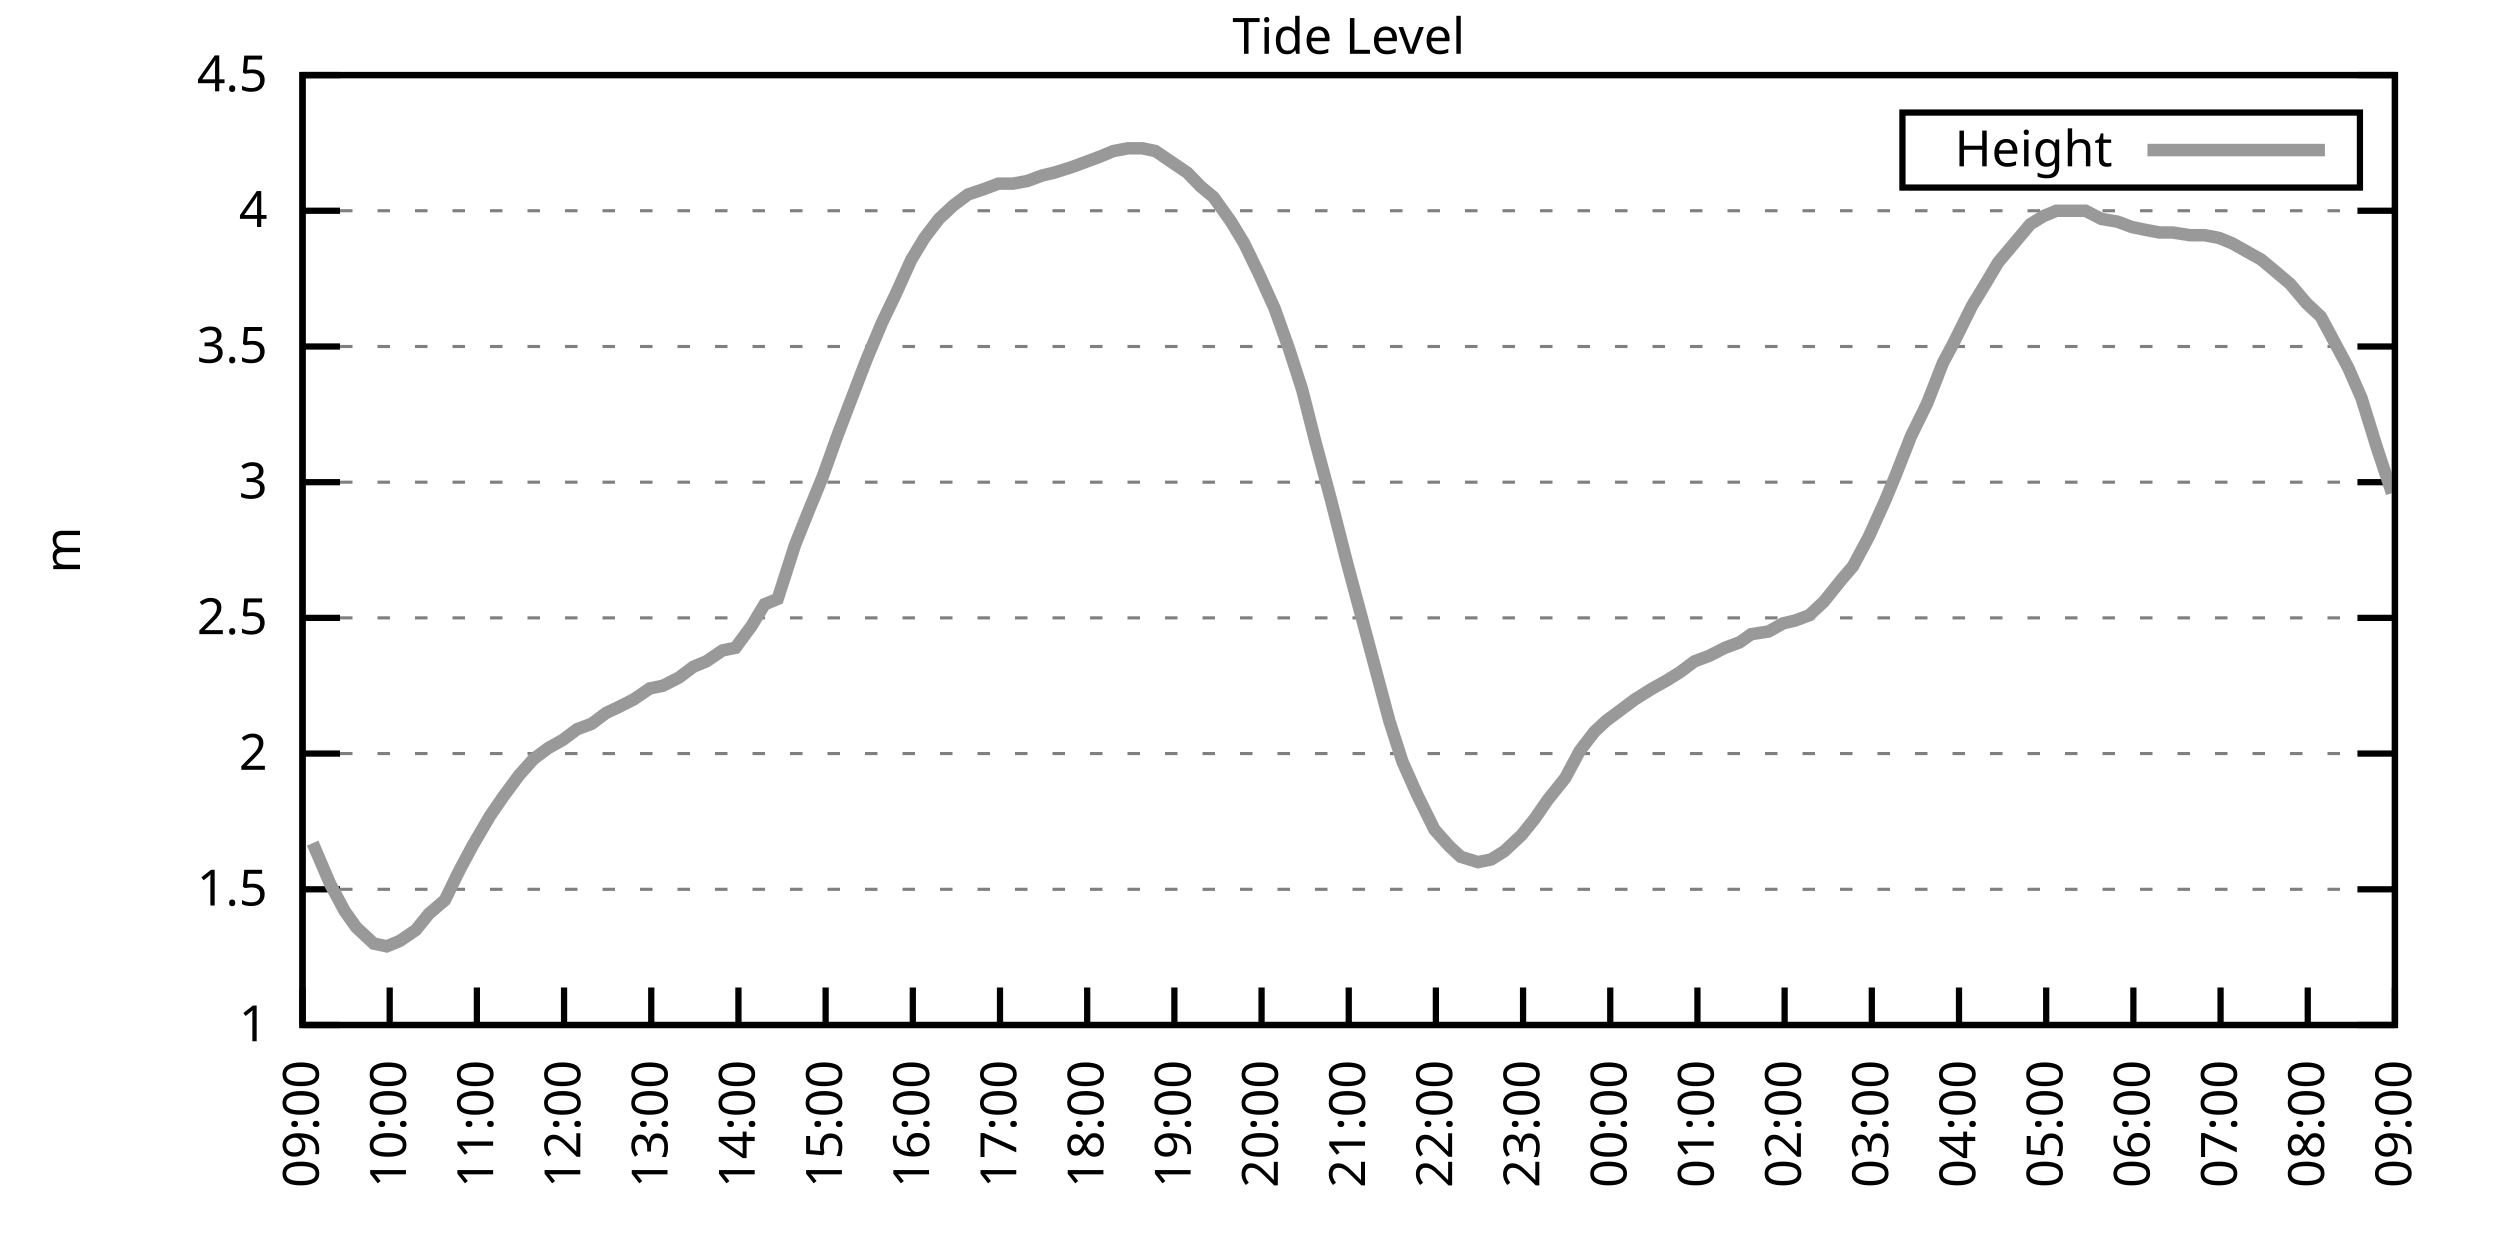
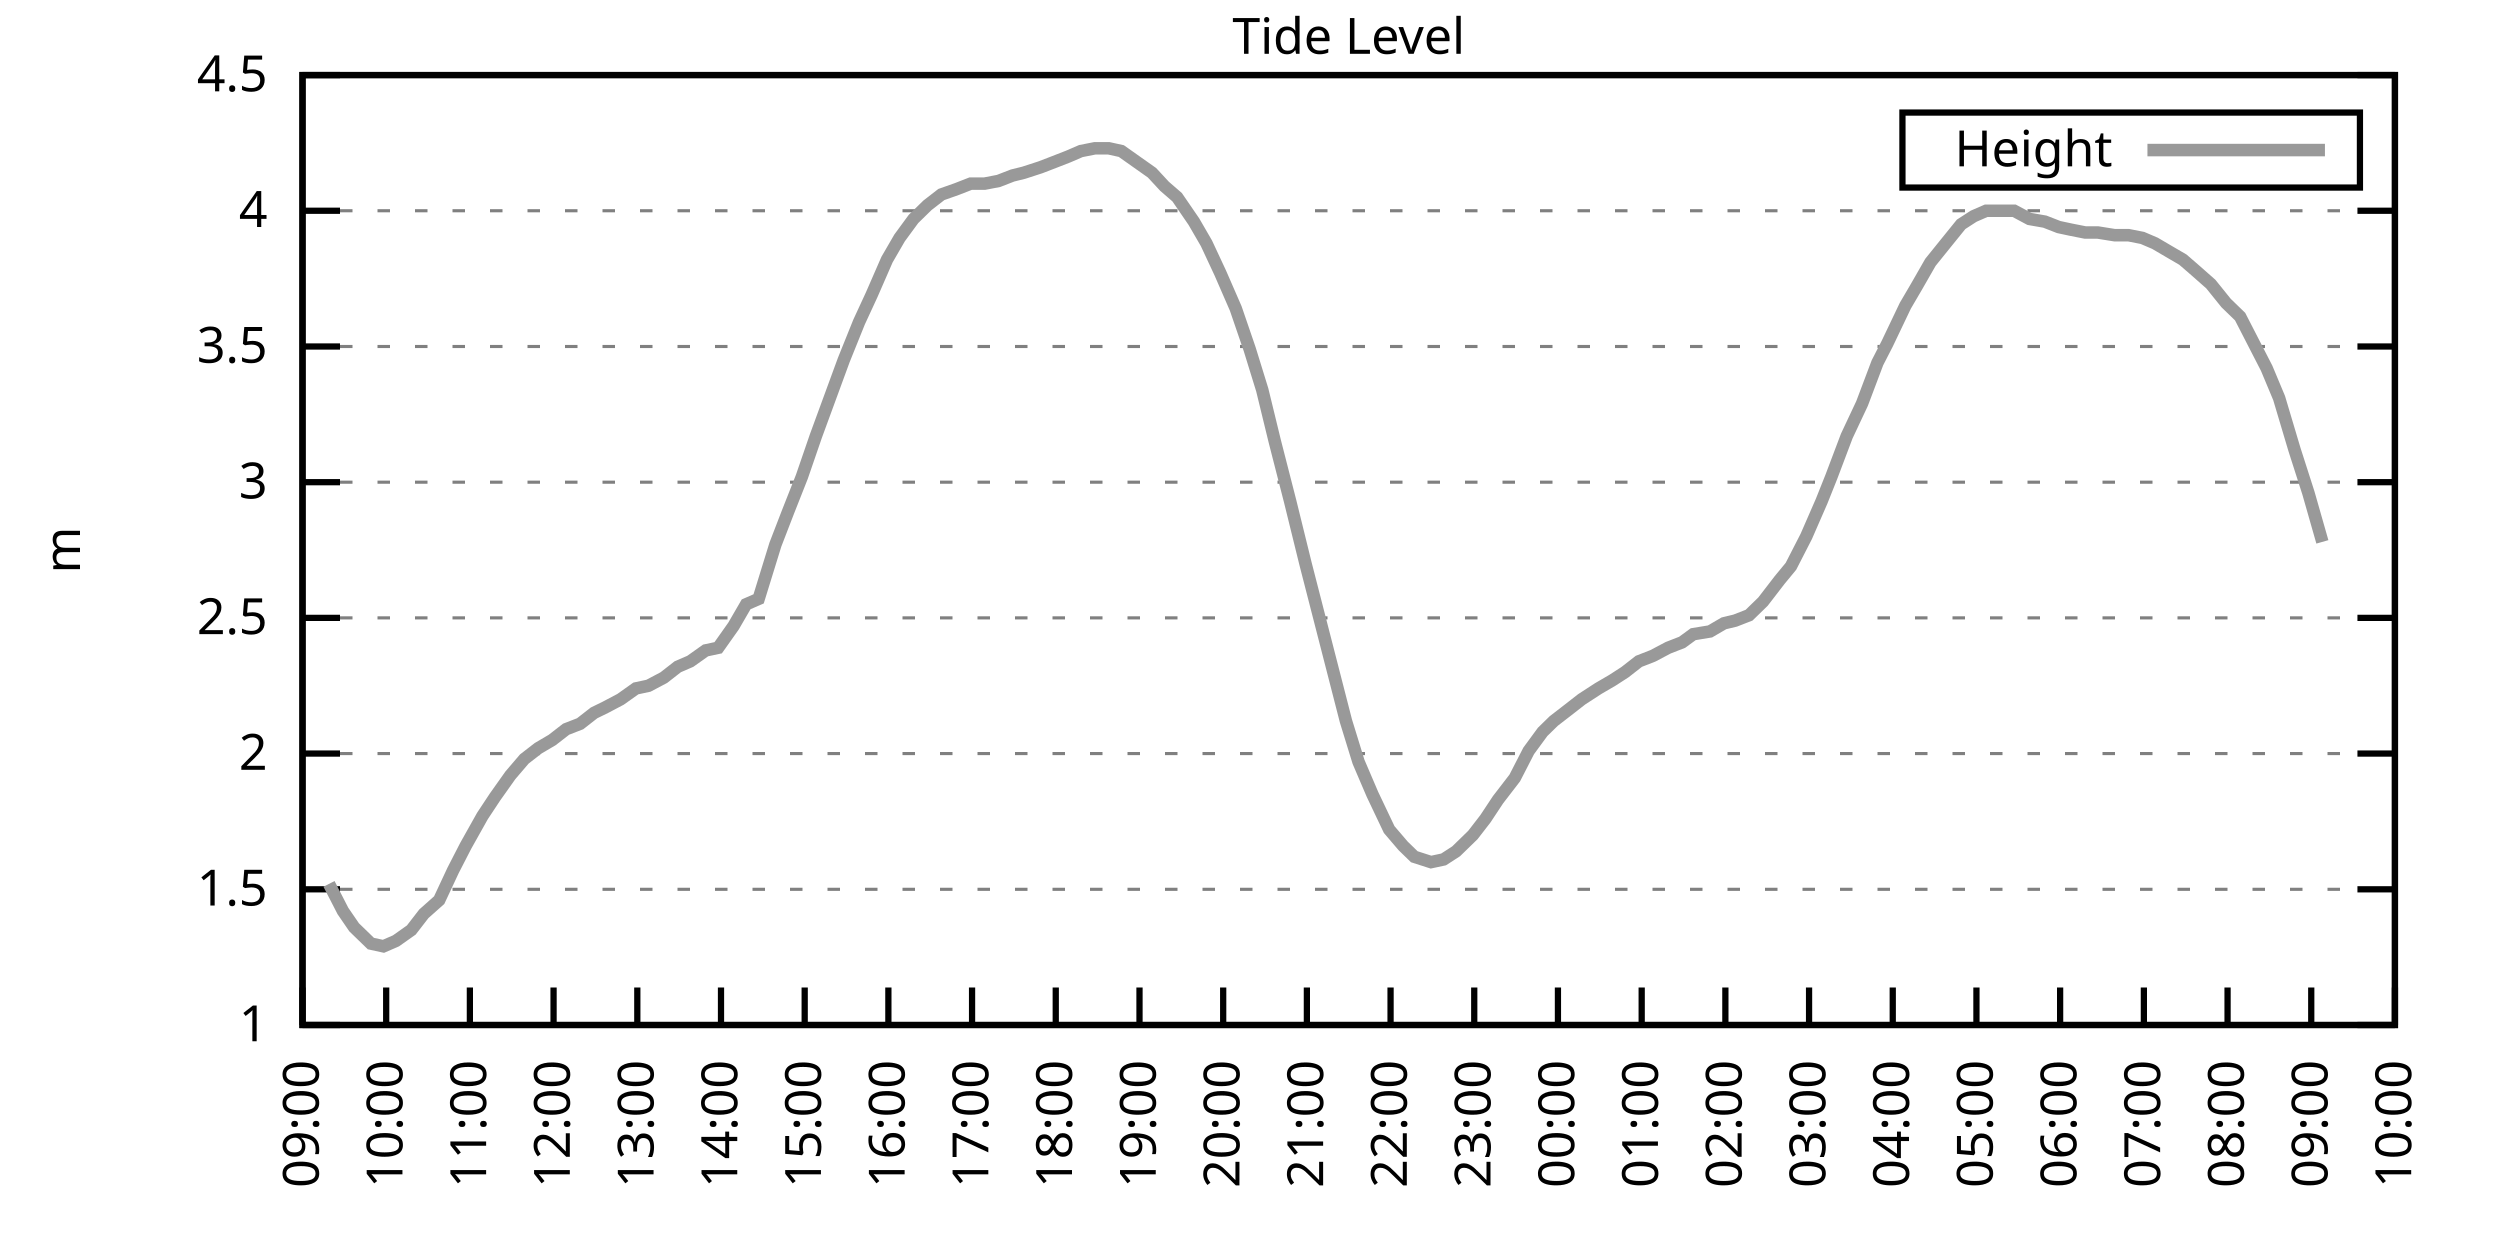
<svg xmlns="http://www.w3.org/2000/svg" xmlns:xlink="http://www.w3.org/1999/xlink" width="400" height="200" viewBox="0 0 400 200">
  <g id="gnuplot_canvas">
    <rect x="0" y="0" width="400" height="200" fill="none" />
    <defs>
      <circle id="gpDot" r="0.5" stroke-width="0.5" stroke="currentColor" />
      <path id="gpPt0" stroke-width="0.333" stroke="currentColor" d="M-1,0 h2 M0,-1 v2" />
      <path id="gpPt1" stroke-width="0.333" stroke="currentColor" d="M-1,-1 L1,1 M1,-1 L-1,1" />
      <path id="gpPt2" stroke-width="0.333" stroke="currentColor" d="M-1,0 L1,0 M0,-1 L0,1 M-1,-1 L1,1 M-1,1 L1,-1" />
      <rect id="gpPt3" stroke-width="0.333" stroke="currentColor" x="-1" y="-1" width="2" height="2" />
      <rect id="gpPt4" stroke-width="0.333" stroke="currentColor" fill="currentColor" x="-1" y="-1" width="2" height="2" />
      <circle id="gpPt5" stroke-width="0.333" stroke="currentColor" cx="0" cy="0" r="1" />
      <use xlink:href="#gpPt5" id="gpPt6" fill="currentColor" stroke="none" />
      <path id="gpPt7" stroke-width="0.333" stroke="currentColor" d="M0,-1.33 L-1.33,0.67 L1.33,0.67 z" />
      <use xlink:href="#gpPt7" id="gpPt8" fill="currentColor" stroke="none" />
      <use xlink:href="#gpPt7" id="gpPt9" stroke="currentColor" transform="rotate(180)" />
      <use xlink:href="#gpPt9" id="gpPt10" fill="currentColor" stroke="none" />
      <use xlink:href="#gpPt3" id="gpPt11" stroke="currentColor" transform="rotate(45)" />
      <use xlink:href="#gpPt11" id="gpPt12" fill="currentColor" stroke="none" />
      <path id="gpPt13" stroke-width="0.333" stroke="currentColor" d="M0,1.330 L1.265,0.411 L0.782,-1.067 L-0.782,-1.076 L-1.265,0.411 z" />
      <use xlink:href="#gpPt13" id="gpPt14" fill="currentColor" stroke="none" />
      <filter id="textbox" filterUnits="objectBoundingBox" x="0" y="0" height="1" width="1">
        <feFlood flood-color="white" flood-opacity="1" result="bgnd" />
        <feComposite in="SourceGraphic" in2="bgnd" operator="atop" />
      </filter>
      <filter id="greybox" filterUnits="objectBoundingBox" x="0" y="0" height="1" width="1">
        <feFlood flood-color="lightgrey" flood-opacity="1" result="grey" />
        <feComposite in="SourceGraphic" in2="grey" operator="atop" />
      </filter>
    </defs>
    <g fill="none" color="white" stroke="currentColor" stroke-width="1.00" stroke-linecap="butt" stroke-linejoin="miter">
</g>
    <g fill="none" color="black" stroke="currentColor" stroke-width="1.00" stroke-linecap="butt" stroke-linejoin="miter">
      <g stroke="none" shape-rendering="crispEdges">
        <polygon fill="rgb(255, 255, 255)" points="48.40,164.00 383.18,164.00 383.18,12.02 48.40,12.02 " />
      </g>
    </g>
    <g fill="none" color="black" stroke="currentColor" stroke-width="1.00" stroke-linecap="butt" stroke-linejoin="miter">
</g>
    <g fill="none" color="black" stroke="black" stroke-width="0.50" stroke-linecap="butt" stroke-linejoin="miter">
</g>
    <g fill="none" color="gray" stroke="currentColor" stroke-width="0.50" stroke-linecap="butt" stroke-linejoin="miter">
      <path stroke="gray" stroke-dasharray="2,4" class="gridline" d="M48.40,164.00 L383.19,164.00  " />
    </g>
    <g fill="none" color="gray" stroke="gray" stroke-width="1.00" stroke-linecap="butt" stroke-linejoin="miter">
</g>
    <g fill="none" color="black" stroke="currentColor" stroke-width="1.00" stroke-linecap="butt" stroke-linejoin="miter">
      <path stroke="black" d="M48.40,164.00 L54.40,164.00 M383.19,164.00 L377.19,164.00  " />
      <g transform="translate(42.80,166.60)" stroke="none" fill="black" font-family="Sans" font-size="8.00" text-anchor="end">
        <text>
          <tspan font-family="Sans"> 1</tspan>
        </text>
      </g>
    </g>
    <g fill="none" color="black" stroke="currentColor" stroke-width="1.00" stroke-linecap="butt" stroke-linejoin="miter">
</g>
    <g fill="none" color="black" stroke="black" stroke-width="0.50" stroke-linecap="butt" stroke-linejoin="miter">
</g>
    <g fill="none" color="gray" stroke="currentColor" stroke-width="0.50" stroke-linecap="butt" stroke-linejoin="miter">
      <path stroke="gray" stroke-dasharray="2,4" class="gridline" d="M48.40,142.29 L383.19,142.29  " />
    </g>
    <g fill="none" color="gray" stroke="gray" stroke-width="1.00" stroke-linecap="butt" stroke-linejoin="miter">
</g>
    <g fill="none" color="black" stroke="currentColor" stroke-width="1.00" stroke-linecap="butt" stroke-linejoin="miter">
      <path stroke="black" d="M48.40,142.29 L54.40,142.29 M383.19,142.29 L377.19,142.29  " />
      <g transform="translate(42.80,144.89)" stroke="none" fill="black" font-family="Sans" font-size="8.00" text-anchor="end">
        <text>
          <tspan font-family="Sans"> 1.5</tspan>
        </text>
      </g>
    </g>
    <g fill="none" color="black" stroke="currentColor" stroke-width="1.00" stroke-linecap="butt" stroke-linejoin="miter">
</g>
    <g fill="none" color="black" stroke="black" stroke-width="0.50" stroke-linecap="butt" stroke-linejoin="miter">
</g>
    <g fill="none" color="gray" stroke="currentColor" stroke-width="0.50" stroke-linecap="butt" stroke-linejoin="miter">
      <path stroke="gray" stroke-dasharray="2,4" class="gridline" d="M48.40,120.57 L383.19,120.57  " />
    </g>
    <g fill="none" color="gray" stroke="gray" stroke-width="1.00" stroke-linecap="butt" stroke-linejoin="miter">
</g>
    <g fill="none" color="black" stroke="currentColor" stroke-width="1.00" stroke-linecap="butt" stroke-linejoin="miter">
      <path stroke="black" d="M48.40,120.57 L54.40,120.57 M383.19,120.57 L377.19,120.57  " />
      <g transform="translate(42.80,123.17)" stroke="none" fill="black" font-family="Sans" font-size="8.00" text-anchor="end">
        <text>
          <tspan font-family="Sans"> 2</tspan>
        </text>
      </g>
    </g>
    <g fill="none" color="black" stroke="currentColor" stroke-width="1.00" stroke-linecap="butt" stroke-linejoin="miter">
</g>
    <g fill="none" color="black" stroke="black" stroke-width="0.50" stroke-linecap="butt" stroke-linejoin="miter">
</g>
    <g fill="none" color="gray" stroke="currentColor" stroke-width="0.50" stroke-linecap="butt" stroke-linejoin="miter">
      <path stroke="gray" stroke-dasharray="2,4" class="gridline" d="M48.40,98.86 L383.19,98.86  " />
    </g>
    <g fill="none" color="gray" stroke="gray" stroke-width="1.00" stroke-linecap="butt" stroke-linejoin="miter">
</g>
    <g fill="none" color="black" stroke="currentColor" stroke-width="1.00" stroke-linecap="butt" stroke-linejoin="miter">
      <path stroke="black" d="M48.40,98.86 L54.40,98.86 M383.19,98.86 L377.19,98.86  " />
      <g transform="translate(42.80,101.46)" stroke="none" fill="black" font-family="Sans" font-size="8.00" text-anchor="end">
        <text>
          <tspan font-family="Sans"> 2.5</tspan>
        </text>
      </g>
    </g>
    <g fill="none" color="black" stroke="currentColor" stroke-width="1.00" stroke-linecap="butt" stroke-linejoin="miter">
</g>
    <g fill="none" color="black" stroke="black" stroke-width="0.50" stroke-linecap="butt" stroke-linejoin="miter">
</g>
    <g fill="none" color="gray" stroke="currentColor" stroke-width="0.50" stroke-linecap="butt" stroke-linejoin="miter">
      <path stroke="gray" stroke-dasharray="2,4" class="gridline" d="M48.40,77.15 L383.19,77.15  " />
    </g>
    <g fill="none" color="gray" stroke="gray" stroke-width="1.00" stroke-linecap="butt" stroke-linejoin="miter">
</g>
    <g fill="none" color="black" stroke="currentColor" stroke-width="1.00" stroke-linecap="butt" stroke-linejoin="miter">
      <path stroke="black" d="M48.40,77.15 L54.40,77.15 M383.19,77.15 L377.19,77.15  " />
      <g transform="translate(42.80,79.75)" stroke="none" fill="black" font-family="Sans" font-size="8.00" text-anchor="end">
        <text>
          <tspan font-family="Sans"> 3</tspan>
        </text>
      </g>
    </g>
    <g fill="none" color="black" stroke="currentColor" stroke-width="1.00" stroke-linecap="butt" stroke-linejoin="miter">
</g>
    <g fill="none" color="black" stroke="black" stroke-width="0.50" stroke-linecap="butt" stroke-linejoin="miter">
</g>
    <g fill="none" color="gray" stroke="currentColor" stroke-width="0.50" stroke-linecap="butt" stroke-linejoin="miter">
      <path stroke="gray" stroke-dasharray="2,4" class="gridline" d="M48.40,55.44 L383.19,55.44  " />
    </g>
    <g fill="none" color="gray" stroke="gray" stroke-width="1.00" stroke-linecap="butt" stroke-linejoin="miter">
</g>
    <g fill="none" color="black" stroke="currentColor" stroke-width="1.00" stroke-linecap="butt" stroke-linejoin="miter">
      <path stroke="black" d="M48.40,55.44 L54.40,55.44 M383.19,55.44 L377.19,55.44  " />
      <g transform="translate(42.80,58.04)" stroke="none" fill="black" font-family="Sans" font-size="8.00" text-anchor="end">
        <text>
          <tspan font-family="Sans"> 3.5</tspan>
        </text>
      </g>
    </g>
    <g fill="none" color="black" stroke="currentColor" stroke-width="1.00" stroke-linecap="butt" stroke-linejoin="miter">
</g>
    <g fill="none" color="black" stroke="black" stroke-width="0.50" stroke-linecap="butt" stroke-linejoin="miter">
</g>
    <g fill="none" color="gray" stroke="currentColor" stroke-width="0.50" stroke-linecap="butt" stroke-linejoin="miter">
      <path stroke="gray" stroke-dasharray="2,4" class="gridline" d="M48.40,33.72 L383.19,33.72  " />
    </g>
    <g fill="none" color="gray" stroke="gray" stroke-width="1.00" stroke-linecap="butt" stroke-linejoin="miter">
</g>
    <g fill="none" color="black" stroke="currentColor" stroke-width="1.00" stroke-linecap="butt" stroke-linejoin="miter">
      <path stroke="black" d="M48.40,33.72 L54.40,33.72 M383.19,33.72 L377.19,33.72  " />
      <g transform="translate(42.80,36.32)" stroke="none" fill="black" font-family="Sans" font-size="8.00" text-anchor="end">
        <text>
          <tspan font-family="Sans"> 4</tspan>
        </text>
      </g>
    </g>
    <g fill="none" color="black" stroke="currentColor" stroke-width="1.00" stroke-linecap="butt" stroke-linejoin="miter">
</g>
    <g fill="none" color="black" stroke="black" stroke-width="0.50" stroke-linecap="butt" stroke-linejoin="miter">
</g>
    <g fill="none" color="gray" stroke="currentColor" stroke-width="0.50" stroke-linecap="butt" stroke-linejoin="miter">
      <path stroke="gray" stroke-dasharray="2,4" class="gridline" d="M48.40,12.01 L383.19,12.01  " />
    </g>
    <g fill="none" color="gray" stroke="gray" stroke-width="1.00" stroke-linecap="butt" stroke-linejoin="miter">
</g>
    <g fill="none" color="black" stroke="currentColor" stroke-width="1.00" stroke-linecap="butt" stroke-linejoin="miter">
      <path stroke="black" d="M48.40,12.01 L54.40,12.01 M383.19,12.01 L377.19,12.01  " />
      <g transform="translate(42.80,14.61)" stroke="none" fill="black" font-family="Sans" font-size="8.00" text-anchor="end">
        <text>
          <tspan font-family="Sans"> 4.5</tspan>
        </text>
      </g>
    </g>
    <g fill="none" color="black" stroke="currentColor" stroke-width="1.00" stroke-linecap="butt" stroke-linejoin="miter">
      <path stroke="black" d="M48.40,164.00 L48.40,158.00  " />
      <g transform="translate(51.00,169.60) rotate(270.00)" stroke="none" fill="black" font-family="Sans" font-size="8.00" text-anchor="end">
        <text>
          <tspan font-family="Sans">09:00</tspan>
        </text>
      </g>
    </g>
    <g fill="none" color="black" stroke="currentColor" stroke-width="1.00" stroke-linecap="butt" stroke-linejoin="miter">
-       <path stroke="black" d="M62.35,164.00 L62.35,158.00  " />
-       <g transform="translate(64.95,169.60) rotate(270.00)" stroke="none" fill="black" font-family="Sans" font-size="8.00" text-anchor="end">
+       <path stroke="black" d="M61.79,164.00 L61.79,158.00  " />
+       <g transform="translate(64.39,169.60) rotate(270.00)" stroke="none" fill="black" font-family="Sans" font-size="8.00" text-anchor="end">
        <text>
          <tspan font-family="Sans">10:00</tspan>
        </text>
      </g>
    </g>
    <g fill="none" color="black" stroke="currentColor" stroke-width="1.00" stroke-linecap="butt" stroke-linejoin="miter">
-       <path stroke="black" d="M76.30,164.00 L76.30,158.00  " />
-       <g transform="translate(78.90,169.60) rotate(270.00)" stroke="none" fill="black" font-family="Sans" font-size="8.00" text-anchor="end">
+       <path stroke="black" d="M75.18,164.00 L75.18,158.00  " />
+       <g transform="translate(77.78,169.60) rotate(270.00)" stroke="none" fill="black" font-family="Sans" font-size="8.00" text-anchor="end">
        <text>
          <tspan font-family="Sans">11:00</tspan>
        </text>
      </g>
    </g>
    <g fill="none" color="black" stroke="currentColor" stroke-width="1.00" stroke-linecap="butt" stroke-linejoin="miter">
-       <path stroke="black" d="M90.25,164.00 L90.25,158.00  " />
-       <g transform="translate(92.85,169.60) rotate(270.00)" stroke="none" fill="black" font-family="Sans" font-size="8.00" text-anchor="end">
+       <path stroke="black" d="M88.57,164.00 L88.57,158.00  " />
+       <g transform="translate(91.17,169.60) rotate(270.00)" stroke="none" fill="black" font-family="Sans" font-size="8.00" text-anchor="end">
        <text>
          <tspan font-family="Sans">12:00</tspan>
        </text>
      </g>
    </g>
    <g fill="none" color="black" stroke="currentColor" stroke-width="1.00" stroke-linecap="butt" stroke-linejoin="miter">
-       <path stroke="black" d="M104.20,164.00 L104.20,158.00  " />
-       <g transform="translate(106.80,169.60) rotate(270.00)" stroke="none" fill="black" font-family="Sans" font-size="8.00" text-anchor="end">
+       <path stroke="black" d="M101.97,164.00 L101.97,158.00  " />
+       <g transform="translate(104.57,169.60) rotate(270.00)" stroke="none" fill="black" font-family="Sans" font-size="8.00" text-anchor="end">
        <text>
          <tspan font-family="Sans">13:00</tspan>
        </text>
      </g>
    </g>
    <g fill="none" color="black" stroke="currentColor" stroke-width="1.00" stroke-linecap="butt" stroke-linejoin="miter">
-       <path stroke="black" d="M118.15,164.00 L118.15,158.00  " />
-       <g transform="translate(120.75,169.60) rotate(270.00)" stroke="none" fill="black" font-family="Sans" font-size="8.00" text-anchor="end">
+       <path stroke="black" d="M115.36,164.00 L115.36,158.00  " />
+       <g transform="translate(117.96,169.60) rotate(270.00)" stroke="none" fill="black" font-family="Sans" font-size="8.00" text-anchor="end">
        <text>
          <tspan font-family="Sans">14:00</tspan>
        </text>
      </g>
    </g>
    <g fill="none" color="black" stroke="currentColor" stroke-width="1.00" stroke-linecap="butt" stroke-linejoin="miter">
-       <path stroke="black" d="M132.10,164.00 L132.10,158.00  " />
-       <g transform="translate(134.70,169.60) rotate(270.00)" stroke="none" fill="black" font-family="Sans" font-size="8.00" text-anchor="end">
+       <path stroke="black" d="M128.75,164.00 L128.75,158.00  " />
+       <g transform="translate(131.35,169.60) rotate(270.00)" stroke="none" fill="black" font-family="Sans" font-size="8.00" text-anchor="end">
        <text>
          <tspan font-family="Sans">15:00</tspan>
        </text>
      </g>
    </g>
    <g fill="none" color="black" stroke="currentColor" stroke-width="1.00" stroke-linecap="butt" stroke-linejoin="miter">
-       <path stroke="black" d="M146.05,164.00 L146.05,158.00  " />
-       <g transform="translate(148.65,169.60) rotate(270.00)" stroke="none" fill="black" font-family="Sans" font-size="8.00" text-anchor="end">
+       <path stroke="black" d="M142.14,164.00 L142.14,158.00  " />
+       <g transform="translate(144.74,169.60) rotate(270.00)" stroke="none" fill="black" font-family="Sans" font-size="8.00" text-anchor="end">
        <text>
          <tspan font-family="Sans">16:00</tspan>
        </text>
      </g>
    </g>
    <g fill="none" color="black" stroke="currentColor" stroke-width="1.00" stroke-linecap="butt" stroke-linejoin="miter">
-       <path stroke="black" d="M160.00,164.00 L160.00,158.00  " />
-       <g transform="translate(162.60,169.60) rotate(270.00)" stroke="none" fill="black" font-family="Sans" font-size="8.00" text-anchor="end">
+       <path stroke="black" d="M155.53,164.00 L155.53,158.00  " />
+       <g transform="translate(158.13,169.60) rotate(270.00)" stroke="none" fill="black" font-family="Sans" font-size="8.00" text-anchor="end">
        <text>
          <tspan font-family="Sans">17:00</tspan>
        </text>
      </g>
    </g>
    <g fill="none" color="black" stroke="currentColor" stroke-width="1.00" stroke-linecap="butt" stroke-linejoin="miter">
-       <path stroke="black" d="M173.95,164.00 L173.95,158.00  " />
-       <g transform="translate(176.55,169.60) rotate(270.00)" stroke="none" fill="black" font-family="Sans" font-size="8.00" text-anchor="end">
+       <path stroke="black" d="M168.92,164.00 L168.92,158.00  " />
+       <g transform="translate(171.52,169.60) rotate(270.00)" stroke="none" fill="black" font-family="Sans" font-size="8.00" text-anchor="end">
        <text>
          <tspan font-family="Sans">18:00</tspan>
        </text>
      </g>
    </g>
    <g fill="none" color="black" stroke="currentColor" stroke-width="1.00" stroke-linecap="butt" stroke-linejoin="miter">
-       <path stroke="black" d="M187.90,164.00 L187.90,158.00  " />
-       <g transform="translate(190.50,169.60) rotate(270.00)" stroke="none" fill="black" font-family="Sans" font-size="8.00" text-anchor="end">
+       <path stroke="black" d="M182.32,164.00 L182.32,158.00  " />
+       <g transform="translate(184.92,169.60) rotate(270.00)" stroke="none" fill="black" font-family="Sans" font-size="8.00" text-anchor="end">
        <text>
          <tspan font-family="Sans">19:00</tspan>
        </text>
      </g>
    </g>
    <g fill="none" color="black" stroke="currentColor" stroke-width="1.00" stroke-linecap="butt" stroke-linejoin="miter">
-       <path stroke="black" d="M201.85,164.00 L201.85,158.00  " />
-       <g transform="translate(204.45,169.60) rotate(270.00)" stroke="none" fill="black" font-family="Sans" font-size="8.00" text-anchor="end">
+       <path stroke="black" d="M195.71,164.00 L195.71,158.00  " />
+       <g transform="translate(198.31,169.60) rotate(270.00)" stroke="none" fill="black" font-family="Sans" font-size="8.00" text-anchor="end">
        <text>
          <tspan font-family="Sans">20:00</tspan>
        </text>
      </g>
    </g>
    <g fill="none" color="black" stroke="currentColor" stroke-width="1.00" stroke-linecap="butt" stroke-linejoin="miter">
-       <path stroke="black" d="M215.80,164.00 L215.80,158.00  " />
-       <g transform="translate(218.40,169.60) rotate(270.00)" stroke="none" fill="black" font-family="Sans" font-size="8.00" text-anchor="end">
+       <path stroke="black" d="M209.10,164.00 L209.10,158.00  " />
+       <g transform="translate(211.70,169.60) rotate(270.00)" stroke="none" fill="black" font-family="Sans" font-size="8.00" text-anchor="end">
        <text>
          <tspan font-family="Sans">21:00</tspan>
        </text>
      </g>
    </g>
    <g fill="none" color="black" stroke="currentColor" stroke-width="1.00" stroke-linecap="butt" stroke-linejoin="miter">
-       <path stroke="black" d="M229.74,164.00 L229.74,158.00  " />
-       <g transform="translate(232.34,169.60) rotate(270.00)" stroke="none" fill="black" font-family="Sans" font-size="8.00" text-anchor="end">
+       <path stroke="black" d="M222.49,164.00 L222.49,158.00  " />
+       <g transform="translate(225.09,169.60) rotate(270.00)" stroke="none" fill="black" font-family="Sans" font-size="8.00" text-anchor="end">
        <text>
          <tspan font-family="Sans">22:00</tspan>
        </text>
      </g>
    </g>
    <g fill="none" color="black" stroke="currentColor" stroke-width="1.00" stroke-linecap="butt" stroke-linejoin="miter">
-       <path stroke="black" d="M243.69,164.00 L243.69,158.00  " />
-       <g transform="translate(246.29,169.60) rotate(270.00)" stroke="none" fill="black" font-family="Sans" font-size="8.00" text-anchor="end">
+       <path stroke="black" d="M235.88,164.00 L235.88,158.00  " />
+       <g transform="translate(238.48,169.60) rotate(270.00)" stroke="none" fill="black" font-family="Sans" font-size="8.00" text-anchor="end">
        <text>
          <tspan font-family="Sans">23:00</tspan>
        </text>
      </g>
    </g>
    <g fill="none" color="black" stroke="currentColor" stroke-width="1.00" stroke-linecap="butt" stroke-linejoin="miter">
-       <path stroke="black" d="M257.64,164.00 L257.64,158.00  " />
-       <g transform="translate(260.24,169.60) rotate(270.00)" stroke="none" fill="black" font-family="Sans" font-size="8.00" text-anchor="end">
+       <path stroke="black" d="M249.27,164.00 L249.27,158.00  " />
+       <g transform="translate(251.87,169.60) rotate(270.00)" stroke="none" fill="black" font-family="Sans" font-size="8.00" text-anchor="end">
        <text>
          <tspan font-family="Sans">00:00</tspan>
        </text>
      </g>
    </g>
    <g fill="none" color="black" stroke="currentColor" stroke-width="1.00" stroke-linecap="butt" stroke-linejoin="miter">
-       <path stroke="black" d="M271.59,164.00 L271.59,158.00  " />
-       <g transform="translate(274.19,169.60) rotate(270.00)" stroke="none" fill="black" font-family="Sans" font-size="8.00" text-anchor="end">
+       <path stroke="black" d="M262.67,164.00 L262.67,158.00  " />
+       <g transform="translate(265.27,169.60) rotate(270.00)" stroke="none" fill="black" font-family="Sans" font-size="8.00" text-anchor="end">
        <text>
          <tspan font-family="Sans">01:00</tspan>
        </text>
      </g>
    </g>
    <g fill="none" color="black" stroke="currentColor" stroke-width="1.00" stroke-linecap="butt" stroke-linejoin="miter">
-       <path stroke="black" d="M285.54,164.00 L285.54,158.00  " />
-       <g transform="translate(288.14,169.60) rotate(270.00)" stroke="none" fill="black" font-family="Sans" font-size="8.00" text-anchor="end">
+       <path stroke="black" d="M276.06,164.00 L276.06,158.00  " />
+       <g transform="translate(278.66,169.60) rotate(270.00)" stroke="none" fill="black" font-family="Sans" font-size="8.00" text-anchor="end">
        <text>
          <tspan font-family="Sans">02:00</tspan>
        </text>
      </g>
    </g>
    <g fill="none" color="black" stroke="currentColor" stroke-width="1.00" stroke-linecap="butt" stroke-linejoin="miter">
-       <path stroke="black" d="M299.49,164.00 L299.49,158.00  " />
-       <g transform="translate(302.09,169.60) rotate(270.00)" stroke="none" fill="black" font-family="Sans" font-size="8.00" text-anchor="end">
+       <path stroke="black" d="M289.45,164.00 L289.45,158.00  " />
+       <g transform="translate(292.05,169.60) rotate(270.00)" stroke="none" fill="black" font-family="Sans" font-size="8.00" text-anchor="end">
        <text>
          <tspan font-family="Sans">03:00</tspan>
        </text>
      </g>
    </g>
    <g fill="none" color="black" stroke="currentColor" stroke-width="1.00" stroke-linecap="butt" stroke-linejoin="miter">
-       <path stroke="black" d="M313.44,164.00 L313.44,158.00  " />
-       <g transform="translate(316.04,169.60) rotate(270.00)" stroke="none" fill="black" font-family="Sans" font-size="8.00" text-anchor="end">
+       <path stroke="black" d="M302.84,164.00 L302.84,158.00  " />
+       <g transform="translate(305.44,169.60) rotate(270.00)" stroke="none" fill="black" font-family="Sans" font-size="8.00" text-anchor="end">
        <text>
          <tspan font-family="Sans">04:00</tspan>
        </text>
      </g>
    </g>
    <g fill="none" color="black" stroke="currentColor" stroke-width="1.00" stroke-linecap="butt" stroke-linejoin="miter">
-       <path stroke="black" d="M327.39,164.00 L327.39,158.00  " />
-       <g transform="translate(329.99,169.60) rotate(270.00)" stroke="none" fill="black" font-family="Sans" font-size="8.00" text-anchor="end">
+       <path stroke="black" d="M316.23,164.00 L316.23,158.00  " />
+       <g transform="translate(318.83,169.60) rotate(270.00)" stroke="none" fill="black" font-family="Sans" font-size="8.00" text-anchor="end">
        <text>
          <tspan font-family="Sans">05:00</tspan>
        </text>
      </g>
    </g>
    <g fill="none" color="black" stroke="currentColor" stroke-width="1.00" stroke-linecap="butt" stroke-linejoin="miter">
-       <path stroke="black" d="M341.34,164.00 L341.34,158.00  " />
-       <g transform="translate(343.94,169.60) rotate(270.00)" stroke="none" fill="black" font-family="Sans" font-size="8.00" text-anchor="end">
+       <path stroke="black" d="M329.62,164.00 L329.62,158.00  " />
+       <g transform="translate(332.22,169.60) rotate(270.00)" stroke="none" fill="black" font-family="Sans" font-size="8.00" text-anchor="end">
        <text>
          <tspan font-family="Sans">06:00</tspan>
        </text>
      </g>
    </g>
    <g fill="none" color="black" stroke="currentColor" stroke-width="1.00" stroke-linecap="butt" stroke-linejoin="miter">
-       <path stroke="black" d="M355.29,164.00 L355.29,158.00  " />
-       <g transform="translate(357.89,169.60) rotate(270.00)" stroke="none" fill="black" font-family="Sans" font-size="8.00" text-anchor="end">
+       <path stroke="black" d="M343.02,164.00 L343.02,158.00  " />
+       <g transform="translate(345.62,169.60) rotate(270.00)" stroke="none" fill="black" font-family="Sans" font-size="8.00" text-anchor="end">
        <text>
          <tspan font-family="Sans">07:00</tspan>
        </text>
      </g>
    </g>
    <g fill="none" color="black" stroke="currentColor" stroke-width="1.00" stroke-linecap="butt" stroke-linejoin="miter">
-       <path stroke="black" d="M369.24,164.00 L369.24,158.00  " />
-       <g transform="translate(371.84,169.60) rotate(270.00)" stroke="none" fill="black" font-family="Sans" font-size="8.00" text-anchor="end">
+       <path stroke="black" d="M356.41,164.00 L356.41,158.00  " />
+       <g transform="translate(359.01,169.60) rotate(270.00)" stroke="none" fill="black" font-family="Sans" font-size="8.00" text-anchor="end">
        <text>
          <tspan font-family="Sans">08:00</tspan>
+         </text>
+       </g>
+     </g>
+     <g fill="none" color="black" stroke="currentColor" stroke-width="1.00" stroke-linecap="butt" stroke-linejoin="miter">
+       <path stroke="black" d="M369.80,164.00 L369.80,158.00  " />
+       <g transform="translate(372.40,169.60) rotate(270.00)" stroke="none" fill="black" font-family="Sans" font-size="8.00" text-anchor="end">
+         <text>
+           <tspan font-family="Sans">09:00</tspan>
        </text>
      </g>
    </g>
    <g fill="none" color="black" stroke="currentColor" stroke-width="1.00" stroke-linecap="butt" stroke-linejoin="miter">
      <path stroke="black" d="M383.19,164.00 L383.19,158.00  " />
      <g transform="translate(385.79,169.60) rotate(270.00)" stroke="none" fill="black" font-family="Sans" font-size="8.00" text-anchor="end">
        <text>
-           <tspan font-family="Sans">09:00</tspan>
+           <tspan font-family="Sans">10:00</tspan>
        </text>
      </g>
    </g>
    <g fill="none" color="black" stroke="currentColor" stroke-width="1.00" stroke-linecap="butt" stroke-linejoin="miter">
</g>
    <g fill="none" color="black" stroke="currentColor" stroke-width="1.00" stroke-linecap="butt" stroke-linejoin="miter">
      <path stroke="black" d="M48.40,12.01 L48.40,164.00 L383.19,164.00 L383.19,12.01 L48.40,12.01 Z  " />
    </g>
    <g fill="none" color="black" stroke="currentColor" stroke-width="1.00" stroke-linecap="butt" stroke-linejoin="miter">
</g>
    <g fill="none" color="black" stroke="currentColor" stroke-width="1.00" stroke-linecap="butt" stroke-linejoin="miter">
      <path stroke="black" d="M304.39,30.01 L304.39,18.01 L377.59,18.01 L377.59,30.01 L304.39,30.01 Z  " />
    </g>
    <g id="Tide_level_plot_1">
      <g fill="none" color="white" stroke="black" stroke-width="2.00" stroke-linecap="butt" stroke-linejoin="miter">
</g>
      <g fill="none" color="black" stroke="currentColor" stroke-width="2.00" stroke-linecap="butt" stroke-linejoin="miter">
        <g transform="translate(337.99,26.61)" stroke="none" fill="black" font-family="Sans" font-size="8.00" text-anchor="end">
          <text>
            <tspan font-family="Sans">Height</tspan>
          </text>
        </g>
      </g>
      <g fill="none" color="black" stroke="currentColor" stroke-width="2.00" stroke-linecap="butt" stroke-linejoin="miter">
-         <path stroke="rgb(153, 153, 153)" d="M343.59,24.01 L371.99,24.01 M50.03,134.90 L52.82,141.42 L55.14,145.76 L57.00,148.37 L59.79,150.97 L61.88,151.41   L63.98,150.54 L66.53,148.80 L68.63,146.20 L71.18,144.02 L73.51,139.25 L75.60,135.34 L78.39,130.56 L80.48,127.52   L83.04,124.05 L85.37,121.44 L87.69,119.71 L90.02,118.40 L92.34,116.67 L94.67,115.80 L96.99,114.06 L98.85,113.19   L101.41,111.89 L103.97,110.15 L106.06,109.72 L108.62,108.42 L110.94,106.68 L113.03,105.81 L115.59,104.07 L117.68,103.64   L120.24,100.16 L122.33,96.69 L124.43,95.82 L127.22,87.14 L129.31,81.93 L131.63,76.28 L133.96,69.77 L136.28,63.69   L138.61,57.61 L141.16,51.53 L143.26,47.18 L145.81,41.54 L147.91,38.07 L150.23,35.03 L152.56,32.85 L154.88,31.12   L157.44,30.25 L159.76,29.38 L162.09,29.38 L164.41,28.95 L166.74,28.08 L168.60,27.64 L171.39,26.77 L173.71,25.91   L176.04,25.04 L178.13,24.17 L180.46,23.73 L182.78,23.73 L184.87,24.17 L187.43,25.91 L189.99,27.64 L192.08,29.81   L194.17,31.55 L196.96,35.46 L199.06,38.93 L201.38,43.71 L203.94,49.36 L206.26,55.87 L208.36,62.38 L210.45,70.63   L213.01,80.19 L215.56,90.18 L217.89,98.86 L219.98,106.68 L222.30,115.36 L224.40,121.88 L226.72,127.09 L229.51,132.73   L231.84,135.34 L233.70,137.08 L236.49,137.94 L238.58,137.51 L240.67,136.21 L243.46,133.60 L245.55,131.00 L247.65,127.96   L250.44,124.48 L252.76,120.14 L255.09,117.10 L256.95,115.36 L259.27,113.63 L261.60,111.89 L264.39,110.15 L266.71,108.85   L268.80,107.55 L271.13,105.81 L273.45,104.94 L276.01,103.64 L278.34,102.77 L280.20,101.47 L282.99,101.03 L285.31,99.73   L287.17,99.30 L289.50,98.43 L291.82,96.26 L294.61,92.78 L296.47,90.61 L299.03,85.83 L301.58,80.19 L303.21,76.28   L305.77,69.77 L308.33,64.56 L310.88,58.04 L312.51,55.00 L315.53,48.92 L317.39,45.88 L319.72,41.97 L322.28,38.93   L324.83,35.89 L326.93,34.59 L329.02,33.72 L331.34,33.72 L333.67,33.72 L336.23,35.03 L338.78,35.46 L341.11,36.33   L343.20,36.76 L345.53,37.20 L347.62,37.20 L350.41,37.63 L352.73,37.63 L355.06,38.07 L357.15,38.93 L359.48,40.24   L361.80,41.54 L363.89,43.28 L366.45,45.45 L369.01,48.49 L371.33,50.66 L373.66,55.00 L375.75,58.91 L377.84,63.69   L380.40,71.94 L382.73,78.89  " />
+         <path stroke="rgb(153, 153, 153)" d="M343.59,24.01 L371.99,24.01 M52.64,141.42 L54.87,145.76 L56.66,148.37 L59.34,150.97 L61.35,151.41 L63.35,150.54   L65.81,148.80 L67.82,146.20 L70.27,144.02 L72.50,139.25 L74.51,135.34 L77.19,130.56 L79.20,127.52 L81.66,124.05   L83.89,121.44 L86.12,119.71 L88.35,118.40 L90.58,116.67 L92.82,115.80 L95.05,114.06 L96.83,113.19 L99.29,111.89   L101.74,110.15 L103.75,109.72 L106.21,108.42 L108.44,106.68 L110.45,105.81 L112.90,104.07 L114.91,103.64 L117.37,100.16   L119.38,96.69 L121.38,95.82 L124.06,87.14 L126.07,81.93 L128.30,76.28 L130.54,69.77 L132.77,63.69 L135.00,57.61   L137.45,51.53 L139.46,47.18 L141.92,41.54 L143.93,38.07 L146.16,35.03 L148.39,32.85 L150.62,31.12 L153.08,30.25   L155.31,29.38 L157.54,29.38 L159.77,28.95 L162.01,28.08 L163.79,27.64 L166.47,26.77 L168.70,25.91 L170.93,25.04   L172.94,24.17 L175.17,23.73 L177.41,23.73 L179.41,24.17 L181.87,25.91 L184.32,27.64 L186.33,29.81 L188.34,31.55   L191.02,35.46 L193.03,38.93 L195.26,43.71 L197.72,49.36 L199.95,55.87 L201.96,62.38 L203.97,70.63 L206.42,80.19   L208.88,90.18 L211.11,98.86 L213.12,106.68 L215.35,115.36 L217.36,121.88 L219.59,127.09 L222.27,132.73 L224.50,135.34   L226.29,137.08 L228.96,137.94 L230.97,137.51 L232.98,136.21 L235.66,133.60 L237.67,131.00 L239.68,127.96 L242.36,124.48   L244.59,120.14 L246.82,117.10 L248.60,115.36 L250.84,113.63 L253.07,111.89 L255.75,110.15 L257.98,108.85 L259.99,107.55   L262.22,105.81 L264.45,104.94 L266.91,103.64 L269.14,102.77 L270.92,101.47 L273.60,101.03 L275.83,99.73 L277.62,99.30   L279.85,98.43 L282.08,96.26 L284.76,92.78 L286.55,90.61 L289.00,85.83 L291.46,80.19 L293.02,76.28 L295.48,69.77   L297.93,64.56 L300.39,58.04 L301.95,55.00 L304.85,48.92 L306.63,45.88 L308.87,41.97 L311.32,38.93 L313.78,35.89   L315.79,34.59 L317.79,33.72 L320.03,33.72 L322.26,33.72 L324.71,35.03 L327.17,35.46 L329.40,36.33 L331.41,36.76   L333.64,37.20 L335.65,37.20 L338.33,37.63 L340.56,37.63 L342.79,38.07 L344.80,38.93 L347.03,40.24 L349.26,41.54   L351.27,43.28 L353.73,45.45 L356.18,48.49 L358.42,50.66 L360.65,55.00 L362.66,58.91 L364.66,63.69 L367.12,71.94   L369.35,78.89 L371.58,86.70  " />
      </g>
    </g>
    <g fill="none" color="black" stroke="currentColor" stroke-width="2.00" stroke-linecap="butt" stroke-linejoin="miter">
</g>
    <g fill="none" color="black" stroke="black" stroke-width="1.00" stroke-linecap="butt" stroke-linejoin="miter">
</g>
    <g fill="none" color="black" stroke="currentColor" stroke-width="1.00" stroke-linecap="butt" stroke-linejoin="miter">
      <path stroke="black" d="M48.40,12.01 L48.40,164.00 L383.19,164.00 L383.19,12.01 L48.40,12.01 Z  " />
      <g transform="translate(12.80,88.01) rotate(270.00)" stroke="none" fill="black" font-family="Sans" font-size="8.00" text-anchor="middle">
        <text>
          <tspan font-family="Sans">m</tspan>
        </text>
      </g>
    </g>
    <g fill="none" color="black" stroke="currentColor" stroke-width="1.00" stroke-linecap="butt" stroke-linejoin="miter">
</g>
    <g fill="none" color="black" stroke="currentColor" stroke-width="1.00" stroke-linecap="butt" stroke-linejoin="miter">
      <g transform="translate(215.79,8.61)" stroke="none" fill="black" font-family="Sans" font-size="8.00" text-anchor="middle">
        <text>
          <tspan font-family="Sans">Tide Level</tspan>
        </text>
      </g>
    </g>
    <g fill="none" color="black" stroke="currentColor" stroke-width="1.00" stroke-linecap="butt" stroke-linejoin="miter">
</g>
  </g>
</svg>
